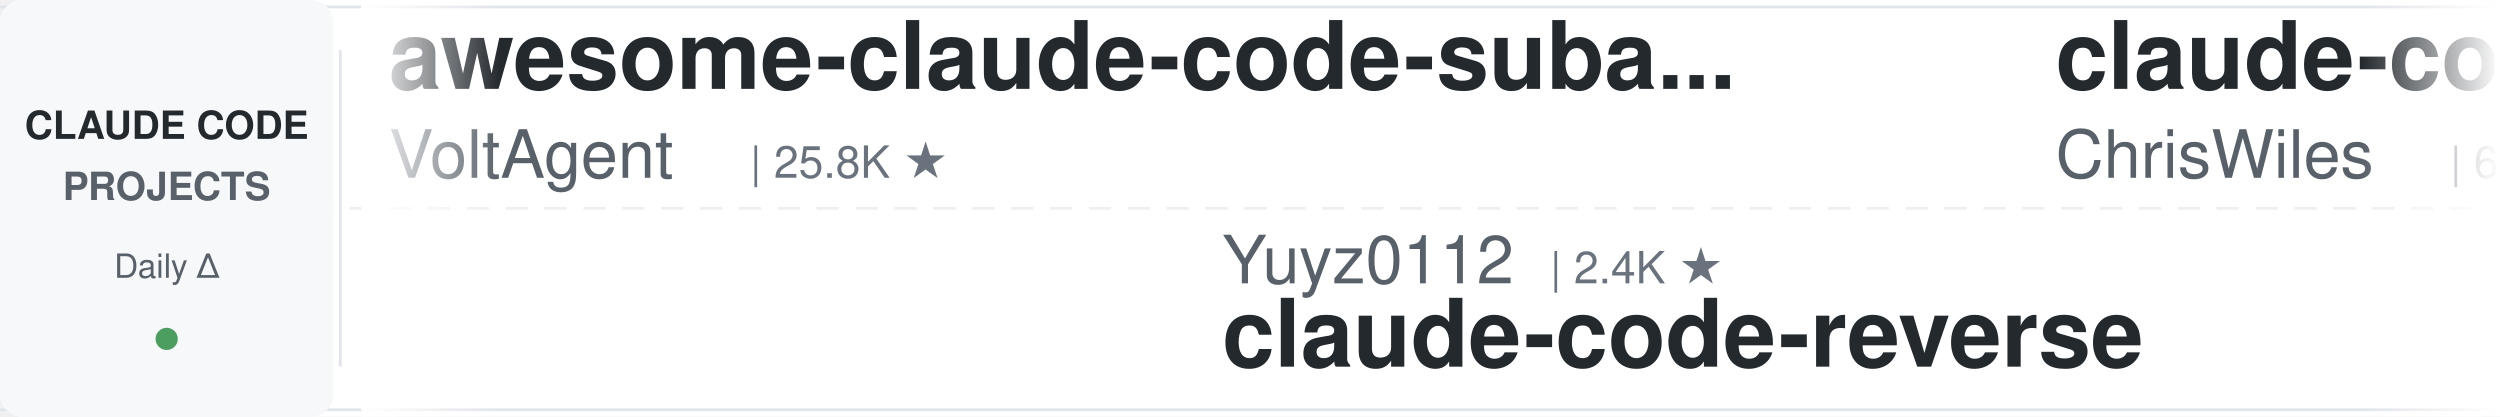
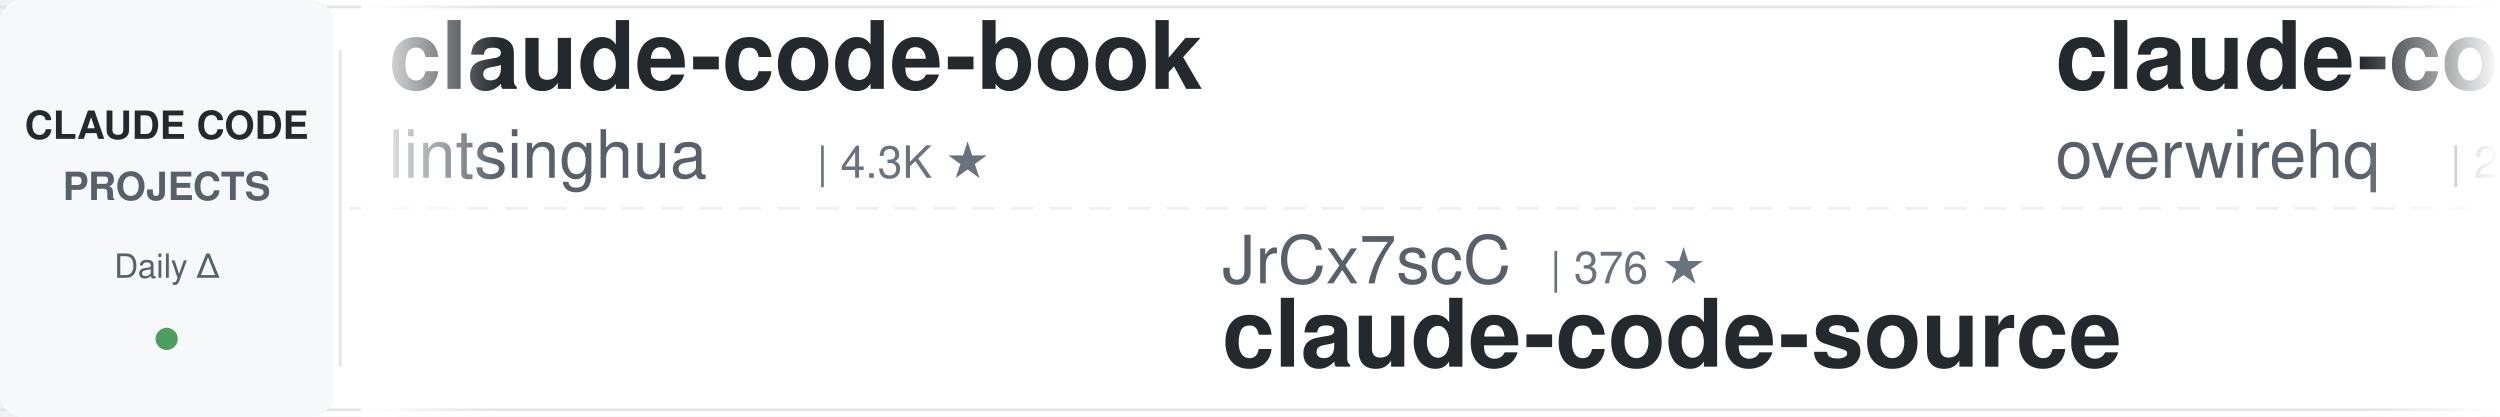
<svg xmlns="http://www.w3.org/2000/svg" width="900" height="150">
  <defs>
    <linearGradient id="leftFade" x1="0%" y1="0%" x2="100%" y2="0%">
      <stop offset="0%" style="stop-color:#ffffff;stop-opacity:1" />
      <stop offset="100%" style="stop-color:#ffffff;stop-opacity:0" />
    </linearGradient>
    <linearGradient id="rightFade" x1="0%" y1="0%" x2="100%" y2="0%">
      <stop offset="0%" style="stop-color:#ffffff;stop-opacity:0" />
      <stop offset="100%" style="stop-color:#ffffff;stop-opacity:1" />
    </linearGradient>
  </defs>
  <rect width="900" height="150" fill="#ffffff" rx="8" />
  <rect x="0" y="2" width="900" height="1" fill="#e1e4e8" />
  <rect x="0" y="147" width="900" height="1" fill="#e1e4e8" />
  <line x1="0" y1="75" x2="900" y2="75" stroke="#e1e4e8" stroke-width="1" stroke-dasharray="8 6" opacity="0.6" />
  <rect x="0" y="0" width="120" height="150" fill="#f6f8fa" rx="8" />
  <text x="60" y="50" font-family="-apple-system, BlinkMacSystemFont, 'Segoe UI', Helvetica, Arial, sans-serif" font-size="14" font-weight="600" fill="#24292e" text-anchor="middle">CLAUDE CODE</text>
  <text x="60" y="72" font-family="-apple-system, BlinkMacSystemFont, 'Segoe UI', Helvetica, Arial, sans-serif" font-size="14" font-weight="600" fill="#586069" text-anchor="middle">PROJECTS</text>
  <text x="60" y="100" font-family="-apple-system, BlinkMacSystemFont, 'Segoe UI', Helvetica, Arial, sans-serif" font-size="12" font-weight="500" fill="#586069" text-anchor="middle">Daily Δ</text>
  <circle cx="60" cy="122" r="4" fill="#22863a" opacity="0.8" />
  <rect x="122" y="18" width="1" height="114" fill="#e1e4e8" />
  <clipPath id="tickerClip">
    <rect x="130" y="0" width="770" height="150" />
  </clipPath>
  <g clip-path="url(#tickerClip)">
    <g id="tickerItems">
      <animateTransform attributeName="transform" attributeType="XML" type="translate" from="0 0" to="-3000 0" dur="54s" repeatCount="indefinite" />
      <g transform="translate(0, 0)">
-         <text x="140" y="32" font-family="-apple-system, BlinkMacSystemFont, 'Segoe UI', Helvetica, Arial, sans-serif" font-size="34" font-weight="600" fill="#24292e">awesome-claude-code-suba...</text>
-         <text x="140" y="64" font-family="-apple-system, BlinkMacSystemFont, 'Segoe UI', Helvetica, Arial, sans-serif" font-size="24" font-weight="400" fill="#586069">VoltAgent</text>
-         <text x="270" y="64" font-family="-apple-system, BlinkMacSystemFont, 'Segoe UI', Helvetica, Arial, sans-serif" font-size="16" font-weight="500" fill="#6a737d">| 25.8K ★</text>
+         <text x="140" y="32" font-family="-apple-system, BlinkMacSystemFont, 'Segoe UI', Helvetica, Arial, sans-serif" font-size="34" font-weight="600" fill="#24292e">claude-code-book</text>
+         <text x="140" y="64" font-family="-apple-system, BlinkMacSystemFont, 'Segoe UI', Helvetica, Arial, sans-serif" font-size="24" font-weight="400" fill="#586069">lintsinghua</text>
+         <text x="294" y="64" font-family="-apple-system, BlinkMacSystemFont, 'Segoe UI', Helvetica, Arial, sans-serif" font-size="16" font-weight="500" fill="#6a737d">| 4.3K ★</text>
      </g>
      <g transform="translate(300, 0)">
-         <text x="140" y="102" font-family="-apple-system, BlinkMacSystemFont, 'Segoe UI', Helvetica, Arial, sans-serif" font-size="24" font-weight="400" fill="#586069">Yuyz0112</text>
-         <text x="258" y="102" font-family="-apple-system, BlinkMacSystemFont, 'Segoe UI', Helvetica, Arial, sans-serif" font-size="16" font-weight="500" fill="#6a737d">| 2.4K ★</text>
-         <text x="140" y="132" font-family="-apple-system, BlinkMacSystemFont, 'Segoe UI', Helvetica, Arial, sans-serif" font-size="34" font-weight="600" fill="#24292e">claude-code-reverse</text>
+         <text x="140" y="102" font-family="-apple-system, BlinkMacSystemFont, 'Segoe UI', Helvetica, Arial, sans-serif" font-size="24" font-weight="400" fill="#586069">JrCx7scC</text>
+         <text x="258" y="102" font-family="-apple-system, BlinkMacSystemFont, 'Segoe UI', Helvetica, Arial, sans-serif" font-size="16" font-weight="500" fill="#6a737d">| 376 ★</text>
+         <text x="140" y="132" font-family="-apple-system, BlinkMacSystemFont, 'Segoe UI', Helvetica, Arial, sans-serif" font-size="34" font-weight="600" fill="#24292e">claude-code-source</text>
      </g>
      <g transform="translate(600, 0)">
+         <text x="140" y="32" font-family="-apple-system, BlinkMacSystemFont, 'Segoe UI', Helvetica, Arial, sans-serif" font-size="34" font-weight="600" fill="#24292e">claude-code-telegram</text>
+         <text x="140" y="64" font-family="-apple-system, BlinkMacSystemFont, 'Segoe UI', Helvetica, Arial, sans-serif" font-size="24" font-weight="400" fill="#586069">overwirehq</text>
+         <text x="282" y="64" font-family="-apple-system, BlinkMacSystemFont, 'Segoe UI', Helvetica, Arial, sans-serif" font-size="16" font-weight="500" fill="#6a737d">| 2.8K ★</text>
+       </g>
+       <g transform="translate(900, 0)">
+         <text x="140" y="102" font-family="-apple-system, BlinkMacSystemFont, 'Segoe UI', Helvetica, Arial, sans-serif" font-size="24" font-weight="400" fill="#586069">frankbria</text>
+         <text x="270" y="102" font-family="-apple-system, BlinkMacSystemFont, 'Segoe UI', Helvetica, Arial, sans-serif" font-size="16" font-weight="500" fill="#6a737d">| 9.7K ★</text>
+         <text x="140" y="132" font-family="-apple-system, BlinkMacSystemFont, 'Segoe UI', Helvetica, Arial, sans-serif" font-size="34" font-weight="600" fill="#24292e">ralph-claude-code</text>
+       </g>
+       <g transform="translate(1200, 0)">
        <text x="140" y="32" font-family="-apple-system, BlinkMacSystemFont, 'Segoe UI', Helvetica, Arial, sans-serif" font-size="34" font-weight="600" fill="#24292e">claude-code-showcase</text>
        <text x="140" y="64" font-family="-apple-system, BlinkMacSystemFont, 'Segoe UI', Helvetica, Arial, sans-serif" font-size="24" font-weight="400" fill="#586069">ChrisWiles</text>
        <text x="282" y="64" font-family="-apple-system, BlinkMacSystemFont, 'Segoe UI', Helvetica, Arial, sans-serif" font-size="16" font-weight="500" fill="#6a737d">| 6.1K ★</text>
      </g>
-       <g transform="translate(900, 0)">
-         <text x="140" y="102" font-family="-apple-system, BlinkMacSystemFont, 'Segoe UI', Helvetica, Arial, sans-serif" font-size="24" font-weight="400" fill="#586069">davila7</text>
-         <text x="246" y="102" font-family="-apple-system, BlinkMacSystemFont, 'Segoe UI', Helvetica, Arial, sans-serif" font-size="16" font-weight="500" fill="#6a737d">| 32.7K ★</text>
-         <text x="140" y="132" font-family="-apple-system, BlinkMacSystemFont, 'Segoe UI', Helvetica, Arial, sans-serif" font-size="34" font-weight="600" fill="#24292e">claude-code-templates</text>
-       </g>
-       <g transform="translate(1200, 0)">
-         <text x="140" y="32" font-family="-apple-system, BlinkMacSystemFont, 'Segoe UI', Helvetica, Arial, sans-serif" font-size="34" font-weight="600" fill="#24292e">claude-code-spec-workflo...</text>
-         <text x="140" y="64" font-family="-apple-system, BlinkMacSystemFont, 'Segoe UI', Helvetica, Arial, sans-serif" font-size="24" font-weight="400" fill="#586069">Pimzino</text>
-         <text x="246" y="64" font-family="-apple-system, BlinkMacSystemFont, 'Segoe UI', Helvetica, Arial, sans-serif" font-size="16" font-weight="500" fill="#6a737d">| 3.9K ★</text>
-       </g>
      <g transform="translate(1500, 0)">
-         <text x="140" y="102" font-family="-apple-system, BlinkMacSystemFont, 'Segoe UI', Helvetica, Arial, sans-serif" font-size="24" font-weight="400" fill="#586069">lorryjovens-hub</text>
-         <text x="342" y="102" font-family="-apple-system, BlinkMacSystemFont, 'Segoe UI', Helvetica, Arial, sans-serif" font-size="16" font-weight="500" fill="#6a737d">| 1.7K ★</text>
-         <text x="140" y="132" font-family="-apple-system, BlinkMacSystemFont, 'Segoe UI', Helvetica, Arial, sans-serif" font-size="34" font-weight="600" fill="#24292e">claude-code-rust</text>
+         <text x="140" y="102" font-family="-apple-system, BlinkMacSystemFont, 'Segoe UI', Helvetica, Arial, sans-serif" font-size="24" font-weight="400" fill="#586069">WorldFlowAI</text>
+         <text x="294" y="102" font-family="-apple-system, BlinkMacSystemFont, 'Segoe UI', Helvetica, Arial, sans-serif" font-size="16" font-weight="500" fill="#6a737d">| 4.9K ★</text>
+         <text x="140" y="132" font-family="-apple-system, BlinkMacSystemFont, 'Segoe UI', Helvetica, Arial, sans-serif" font-size="34" font-weight="600" fill="#24292e">everything-claude-code</text>
      </g>
      <g transform="translate(1800, 0)">
-         <text x="140" y="32" font-family="-apple-system, BlinkMacSystemFont, 'Segoe UI', Helvetica, Arial, sans-serif" font-size="34" font-weight="600" fill="#24292e">Claude-Code-Usage-Monito...</text>
-         <text x="140" y="64" font-family="-apple-system, BlinkMacSystemFont, 'Segoe UI', Helvetica, Arial, sans-serif" font-size="24" font-weight="400" fill="#586069">Maciek-roboblog</text>
-         <text x="342" y="64" font-family="-apple-system, BlinkMacSystemFont, 'Segoe UI', Helvetica, Arial, sans-serif" font-size="16" font-weight="500" fill="#6a737d">| 8.7K ★</text>
+         <text x="140" y="32" font-family="-apple-system, BlinkMacSystemFont, 'Segoe UI', Helvetica, Arial, sans-serif" font-size="34" font-weight="600" fill="#24292e">claude-code-from-scratch</text>
+         <text x="140" y="64" font-family="-apple-system, BlinkMacSystemFont, 'Segoe UI', Helvetica, Arial, sans-serif" font-size="24" font-weight="400" fill="#586069">Windy3f3f3f3f</text>
+         <text x="318" y="64" font-family="-apple-system, BlinkMacSystemFont, 'Segoe UI', Helvetica, Arial, sans-serif" font-size="16" font-weight="500" fill="#6a737d">| 2.8K ★</text>
      </g>
      <g transform="translate(2100, 0)">
-         <text x="140" y="102" font-family="-apple-system, BlinkMacSystemFont, 'Segoe UI', Helvetica, Arial, sans-serif" font-size="24" font-weight="400" fill="#586069">anthropics</text>
-         <text x="282" y="102" font-family="-apple-system, BlinkMacSystemFont, 'Segoe UI', Helvetica, Arial, sans-serif" font-size="16" font-weight="500" fill="#6a737d">| 9.6K ★</text>
-         <text x="140" y="132" font-family="-apple-system, BlinkMacSystemFont, 'Segoe UI', Helvetica, Arial, sans-serif" font-size="34" font-weight="600" fill="#24292e">claude-code-action</text>
+         <text x="140" y="102" font-family="-apple-system, BlinkMacSystemFont, 'Segoe UI', Helvetica, Arial, sans-serif" font-size="24" font-weight="400" fill="#586069">Windy3f3f3f3f</text>
+         <text x="318" y="102" font-family="-apple-system, BlinkMacSystemFont, 'Segoe UI', Helvetica, Arial, sans-serif" font-size="16" font-weight="500" fill="#6a737d">| 3.7K ★</text>
+         <text x="140" y="132" font-family="-apple-system, BlinkMacSystemFont, 'Segoe UI', Helvetica, Arial, sans-serif" font-size="34" font-weight="600" fill="#24292e">how-claude-code-works</text>
      </g>
      <g transform="translate(2400, 0)">
-         <text x="140" y="32" font-family="-apple-system, BlinkMacSystemFont, 'Segoe UI', Helvetica, Arial, sans-serif" font-size="34" font-weight="600" fill="#24292e">claude-code-base-action</text>
-         <text x="140" y="64" font-family="-apple-system, BlinkMacSystemFont, 'Segoe UI', Helvetica, Arial, sans-serif" font-size="24" font-weight="400" fill="#586069">anthropics</text>
-         <text x="282" y="64" font-family="-apple-system, BlinkMacSystemFont, 'Segoe UI', Helvetica, Arial, sans-serif" font-size="16" font-weight="500" fill="#6a737d">| 1.0K ★</text>
+         <text x="140" y="32" font-family="-apple-system, BlinkMacSystemFont, 'Segoe UI', Helvetica, Arial, sans-serif" font-size="34" font-weight="600" fill="#24292e">claude-code-cli</text>
+         <text x="140" y="64" font-family="-apple-system, BlinkMacSystemFont, 'Segoe UI', Helvetica, Arial, sans-serif" font-size="24" font-weight="400" fill="#586069">huangserva</text>
+         <text x="282" y="64" font-family="-apple-system, BlinkMacSystemFont, 'Segoe UI', Helvetica, Arial, sans-serif" font-size="16" font-weight="500" fill="#6a737d">| 629 ★</text>
      </g>
      <g transform="translate(2700, 0)">
-         <text x="140" y="102" font-family="-apple-system, BlinkMacSystemFont, 'Segoe UI', Helvetica, Arial, sans-serif" font-size="24" font-weight="400" fill="#586069">Donchitos</text>
-         <text x="270" y="102" font-family="-apple-system, BlinkMacSystemFont, 'Segoe UI', Helvetica, Arial, sans-serif" font-size="16" font-weight="500" fill="#6a737d">| 26.8K ★</text>
-         <text x="140" y="132" font-family="-apple-system, BlinkMacSystemFont, 'Segoe UI', Helvetica, Arial, sans-serif" font-size="34" font-weight="600" fill="#24292e">Claude-Code-Game-Studios</text>
+         <text x="140" y="102" font-family="-apple-system, BlinkMacSystemFont, 'Segoe UI', Helvetica, Arial, sans-serif" font-size="24" font-weight="400" fill="#586069">darcyegb</text>
+         <text x="258" y="102" font-family="-apple-system, BlinkMacSystemFont, 'Segoe UI', Helvetica, Arial, sans-serif" font-size="16" font-weight="500" fill="#6a737d">| 777 ★</text>
+         <text x="140" y="132" font-family="-apple-system, BlinkMacSystemFont, 'Segoe UI', Helvetica, Arial, sans-serif" font-size="34" font-weight="600" fill="#24292e">ClaudeCodeAgents</text>
      </g>
      <g transform="translate(3000, 0)">
-         <text x="140" y="32" font-family="-apple-system, BlinkMacSystemFont, 'Segoe UI', Helvetica, Arial, sans-serif" font-size="34" font-weight="600" fill="#24292e">awesome-claude-code-suba...</text>
-         <text x="140" y="64" font-family="-apple-system, BlinkMacSystemFont, 'Segoe UI', Helvetica, Arial, sans-serif" font-size="24" font-weight="400" fill="#586069">VoltAgent</text>
-         <text x="270" y="64" font-family="-apple-system, BlinkMacSystemFont, 'Segoe UI', Helvetica, Arial, sans-serif" font-size="16" font-weight="500" fill="#6a737d">| 25.8K ★</text>
+         <text x="140" y="32" font-family="-apple-system, BlinkMacSystemFont, 'Segoe UI', Helvetica, Arial, sans-serif" font-size="34" font-weight="600" fill="#24292e">claude-code-book</text>
+         <text x="140" y="64" font-family="-apple-system, BlinkMacSystemFont, 'Segoe UI', Helvetica, Arial, sans-serif" font-size="24" font-weight="400" fill="#586069">lintsinghua</text>
+         <text x="294" y="64" font-family="-apple-system, BlinkMacSystemFont, 'Segoe UI', Helvetica, Arial, sans-serif" font-size="16" font-weight="500" fill="#6a737d">| 4.3K ★</text>
      </g>
      <g transform="translate(3300, 0)">
-         <text x="140" y="102" font-family="-apple-system, BlinkMacSystemFont, 'Segoe UI', Helvetica, Arial, sans-serif" font-size="24" font-weight="400" fill="#586069">Yuyz0112</text>
-         <text x="258" y="102" font-family="-apple-system, BlinkMacSystemFont, 'Segoe UI', Helvetica, Arial, sans-serif" font-size="16" font-weight="500" fill="#6a737d">| 2.4K ★</text>
-         <text x="140" y="132" font-family="-apple-system, BlinkMacSystemFont, 'Segoe UI', Helvetica, Arial, sans-serif" font-size="34" font-weight="600" fill="#24292e">claude-code-reverse</text>
+         <text x="140" y="102" font-family="-apple-system, BlinkMacSystemFont, 'Segoe UI', Helvetica, Arial, sans-serif" font-size="24" font-weight="400" fill="#586069">JrCx7scC</text>
+         <text x="258" y="102" font-family="-apple-system, BlinkMacSystemFont, 'Segoe UI', Helvetica, Arial, sans-serif" font-size="16" font-weight="500" fill="#6a737d">| 376 ★</text>
+         <text x="140" y="132" font-family="-apple-system, BlinkMacSystemFont, 'Segoe UI', Helvetica, Arial, sans-serif" font-size="34" font-weight="600" fill="#24292e">claude-code-source</text>
      </g>
      <g transform="translate(3600, 0)">
-         <text x="140" y="32" font-family="-apple-system, BlinkMacSystemFont, 'Segoe UI', Helvetica, Arial, sans-serif" font-size="34" font-weight="600" fill="#24292e">claude-code-showcase</text>
-         <text x="140" y="64" font-family="-apple-system, BlinkMacSystemFont, 'Segoe UI', Helvetica, Arial, sans-serif" font-size="24" font-weight="400" fill="#586069">ChrisWiles</text>
-         <text x="282" y="64" font-family="-apple-system, BlinkMacSystemFont, 'Segoe UI', Helvetica, Arial, sans-serif" font-size="16" font-weight="500" fill="#6a737d">| 6.1K ★</text>
+         <text x="140" y="32" font-family="-apple-system, BlinkMacSystemFont, 'Segoe UI', Helvetica, Arial, sans-serif" font-size="34" font-weight="600" fill="#24292e">claude-code-telegram</text>
+         <text x="140" y="64" font-family="-apple-system, BlinkMacSystemFont, 'Segoe UI', Helvetica, Arial, sans-serif" font-size="24" font-weight="400" fill="#586069">overwirehq</text>
+         <text x="282" y="64" font-family="-apple-system, BlinkMacSystemFont, 'Segoe UI', Helvetica, Arial, sans-serif" font-size="16" font-weight="500" fill="#6a737d">| 2.8K ★</text>
      </g>
      <g transform="translate(3900, 0)">
-         <text x="140" y="102" font-family="-apple-system, BlinkMacSystemFont, 'Segoe UI', Helvetica, Arial, sans-serif" font-size="24" font-weight="400" fill="#586069">davila7</text>
-         <text x="246" y="102" font-family="-apple-system, BlinkMacSystemFont, 'Segoe UI', Helvetica, Arial, sans-serif" font-size="16" font-weight="500" fill="#6a737d">| 32.7K ★</text>
-         <text x="140" y="132" font-family="-apple-system, BlinkMacSystemFont, 'Segoe UI', Helvetica, Arial, sans-serif" font-size="34" font-weight="600" fill="#24292e">claude-code-templates</text>
+         <text x="140" y="102" font-family="-apple-system, BlinkMacSystemFont, 'Segoe UI', Helvetica, Arial, sans-serif" font-size="24" font-weight="400" fill="#586069">frankbria</text>
+         <text x="270" y="102" font-family="-apple-system, BlinkMacSystemFont, 'Segoe UI', Helvetica, Arial, sans-serif" font-size="16" font-weight="500" fill="#6a737d">| 9.7K ★</text>
+         <text x="140" y="132" font-family="-apple-system, BlinkMacSystemFont, 'Segoe UI', Helvetica, Arial, sans-serif" font-size="34" font-weight="600" fill="#24292e">ralph-claude-code</text>
      </g>
    </g>
  </g>
  <rect x="130" y="0" width="50" height="150" fill="url(#leftFade)" />
  <rect x="850" y="0" width="50" height="150" fill="url(#rightFade)" />
</svg>
